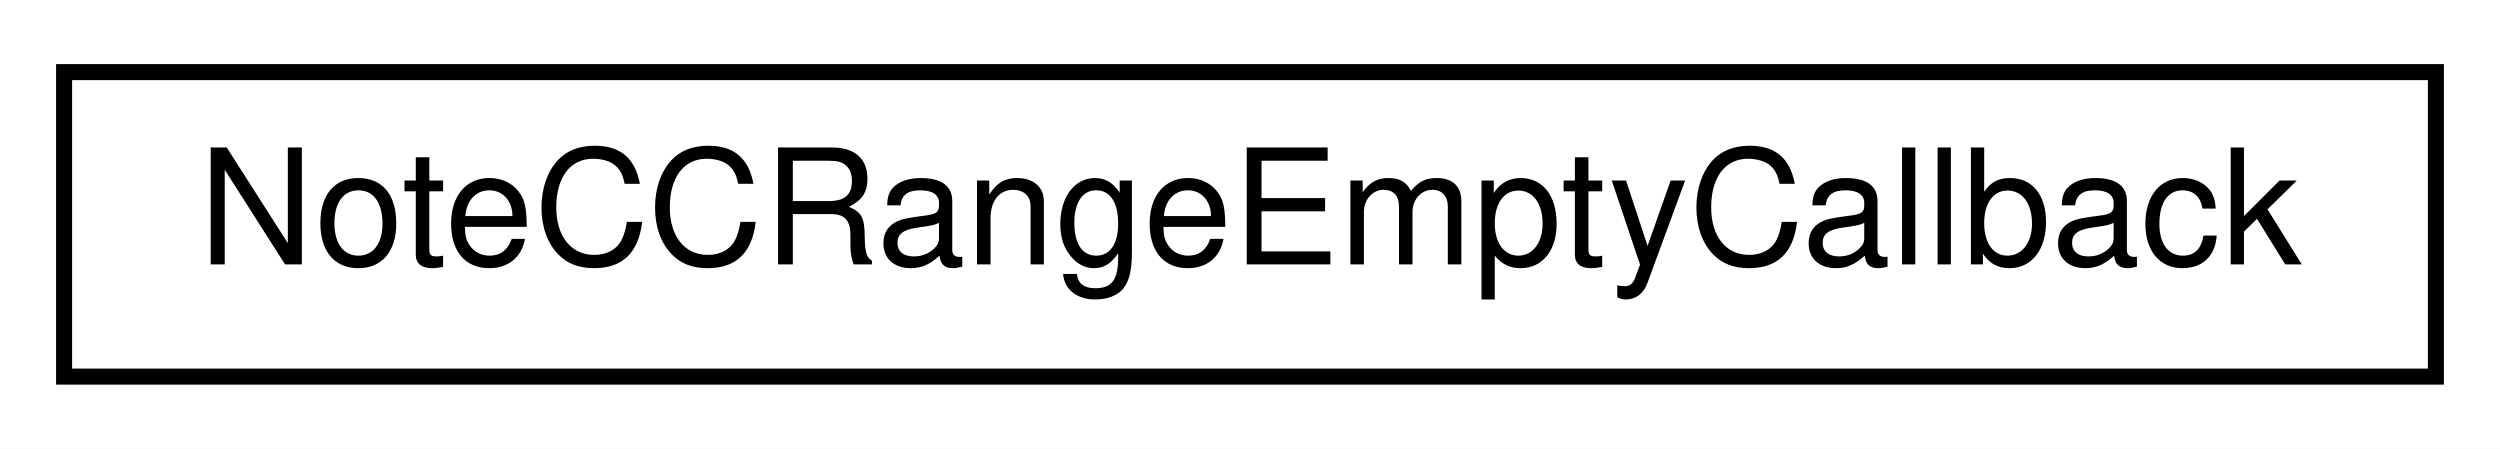
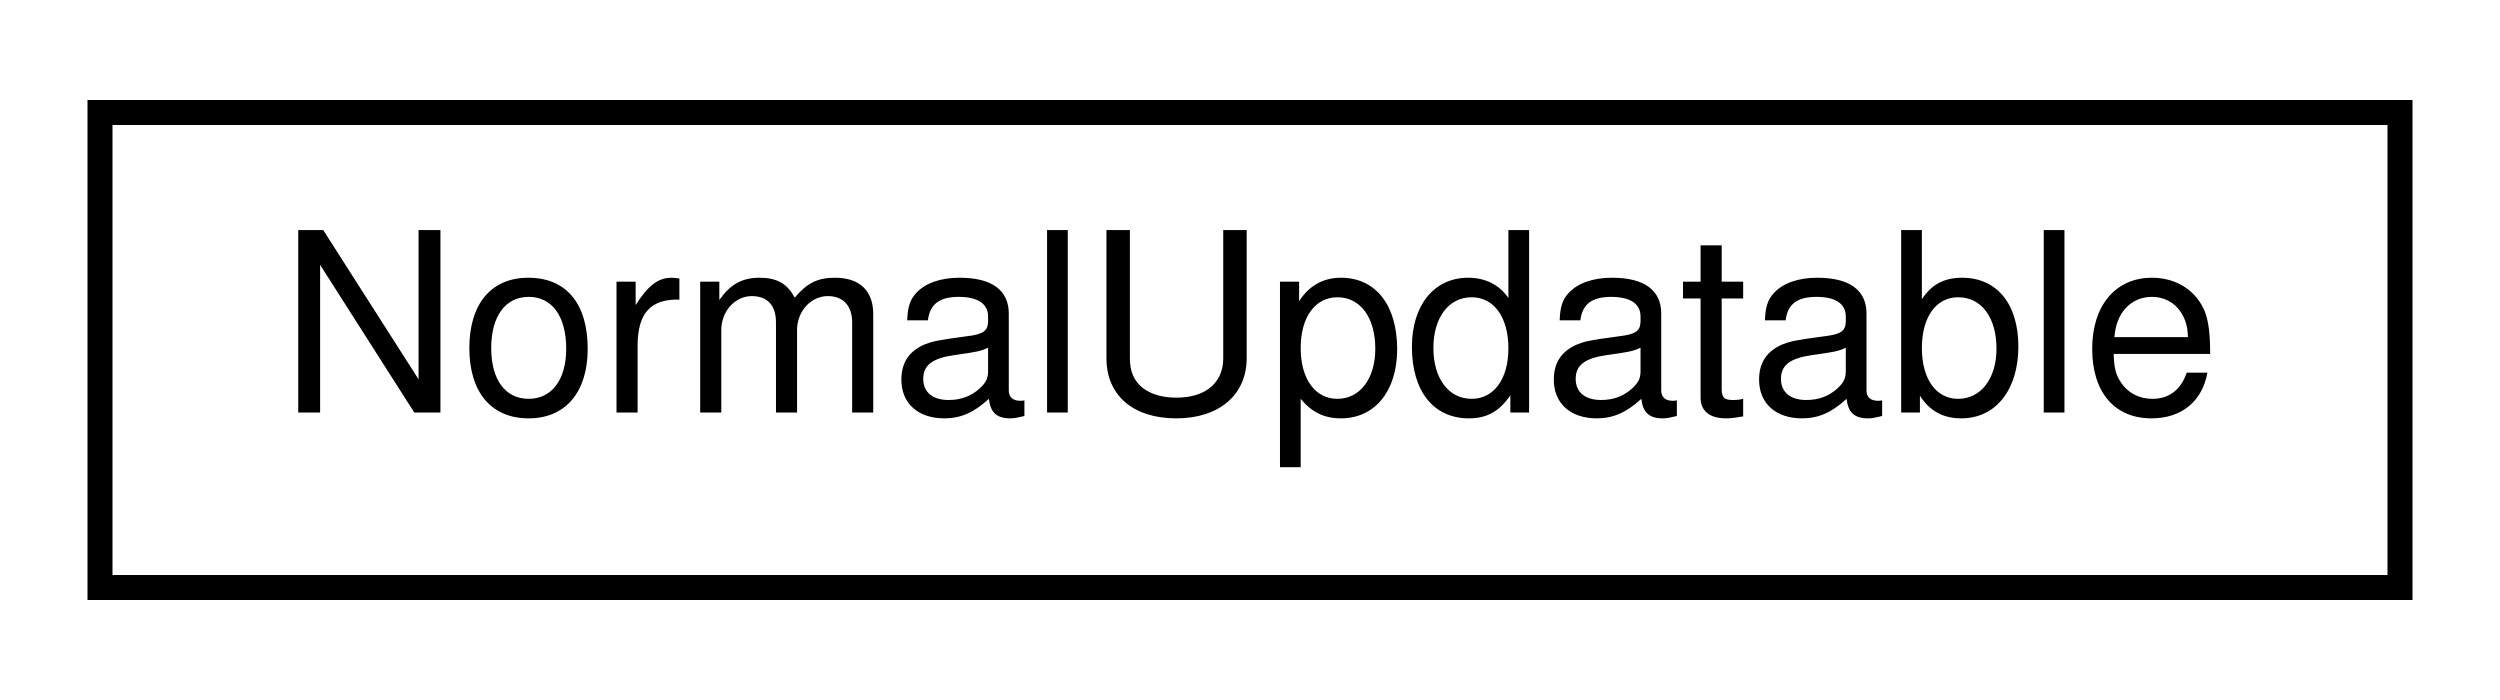
- <svg xmlns="http://www.w3.org/2000/svg" xmlns:xlink="http://www.w3.org/1999/xlink" width="156pt" height="28pt" viewBox="0.00 0.00 156.00 28.00">
+ <svg xmlns="http://www.w3.org/2000/svg" xmlns:xlink="http://www.w3.org/1999/xlink" width="100pt" height="28pt" viewBox="0.00 0.00 100.00 28.00">
  <g id="graph0" class="graph" transform="scale(1 1) rotate(0) translate(4 24)">
-     <polygon fill="#ffffff" stroke="transparent" points="-4,4 -4,-24 152,-24 152,4 -4,4" />
+     <polygon fill="#ffffff" stroke="transparent" points="-4,4 -4,-24 96,-24 96,4 -4,4" />
    <g id="node1" class="node">
      <g id="a_node1">
-         <a xlink:href="da/dcc/classNoteCCRangeEmptyCallback.html" target="_top" xlink:title="A callback for NoteCCRange that doesn't do anything.">
-           <polygon fill="#ffffff" stroke="#000000" points="0,-.5 0,-19.5 148,-19.5 148,-.5 0,-.5" />
-           <text text-anchor="middle" x="74" y="-7.5" font-family="Helvetica,sans-Serif" font-size="10.00" fill="#000000">NoteCCRangeEmptyCallback</text>
+         <a xlink:href="dc/d69/namespaceAH.html#d7/dbc/structAH_1_1NormalUpdatable" target="_top" xlink:title=" ">
+           <polygon fill="#ffffff" stroke="#000000" points="0,-.5 0,-19.5 92,-19.5 92,-.5 0,-.5" />
+           <text text-anchor="middle" x="46" y="-7.5" font-family="Helvetica,sans-Serif" font-size="10.00" fill="#000000">NormalUpdatable</text>
        </a>
      </g>
    </g>
  </g>
</svg>
